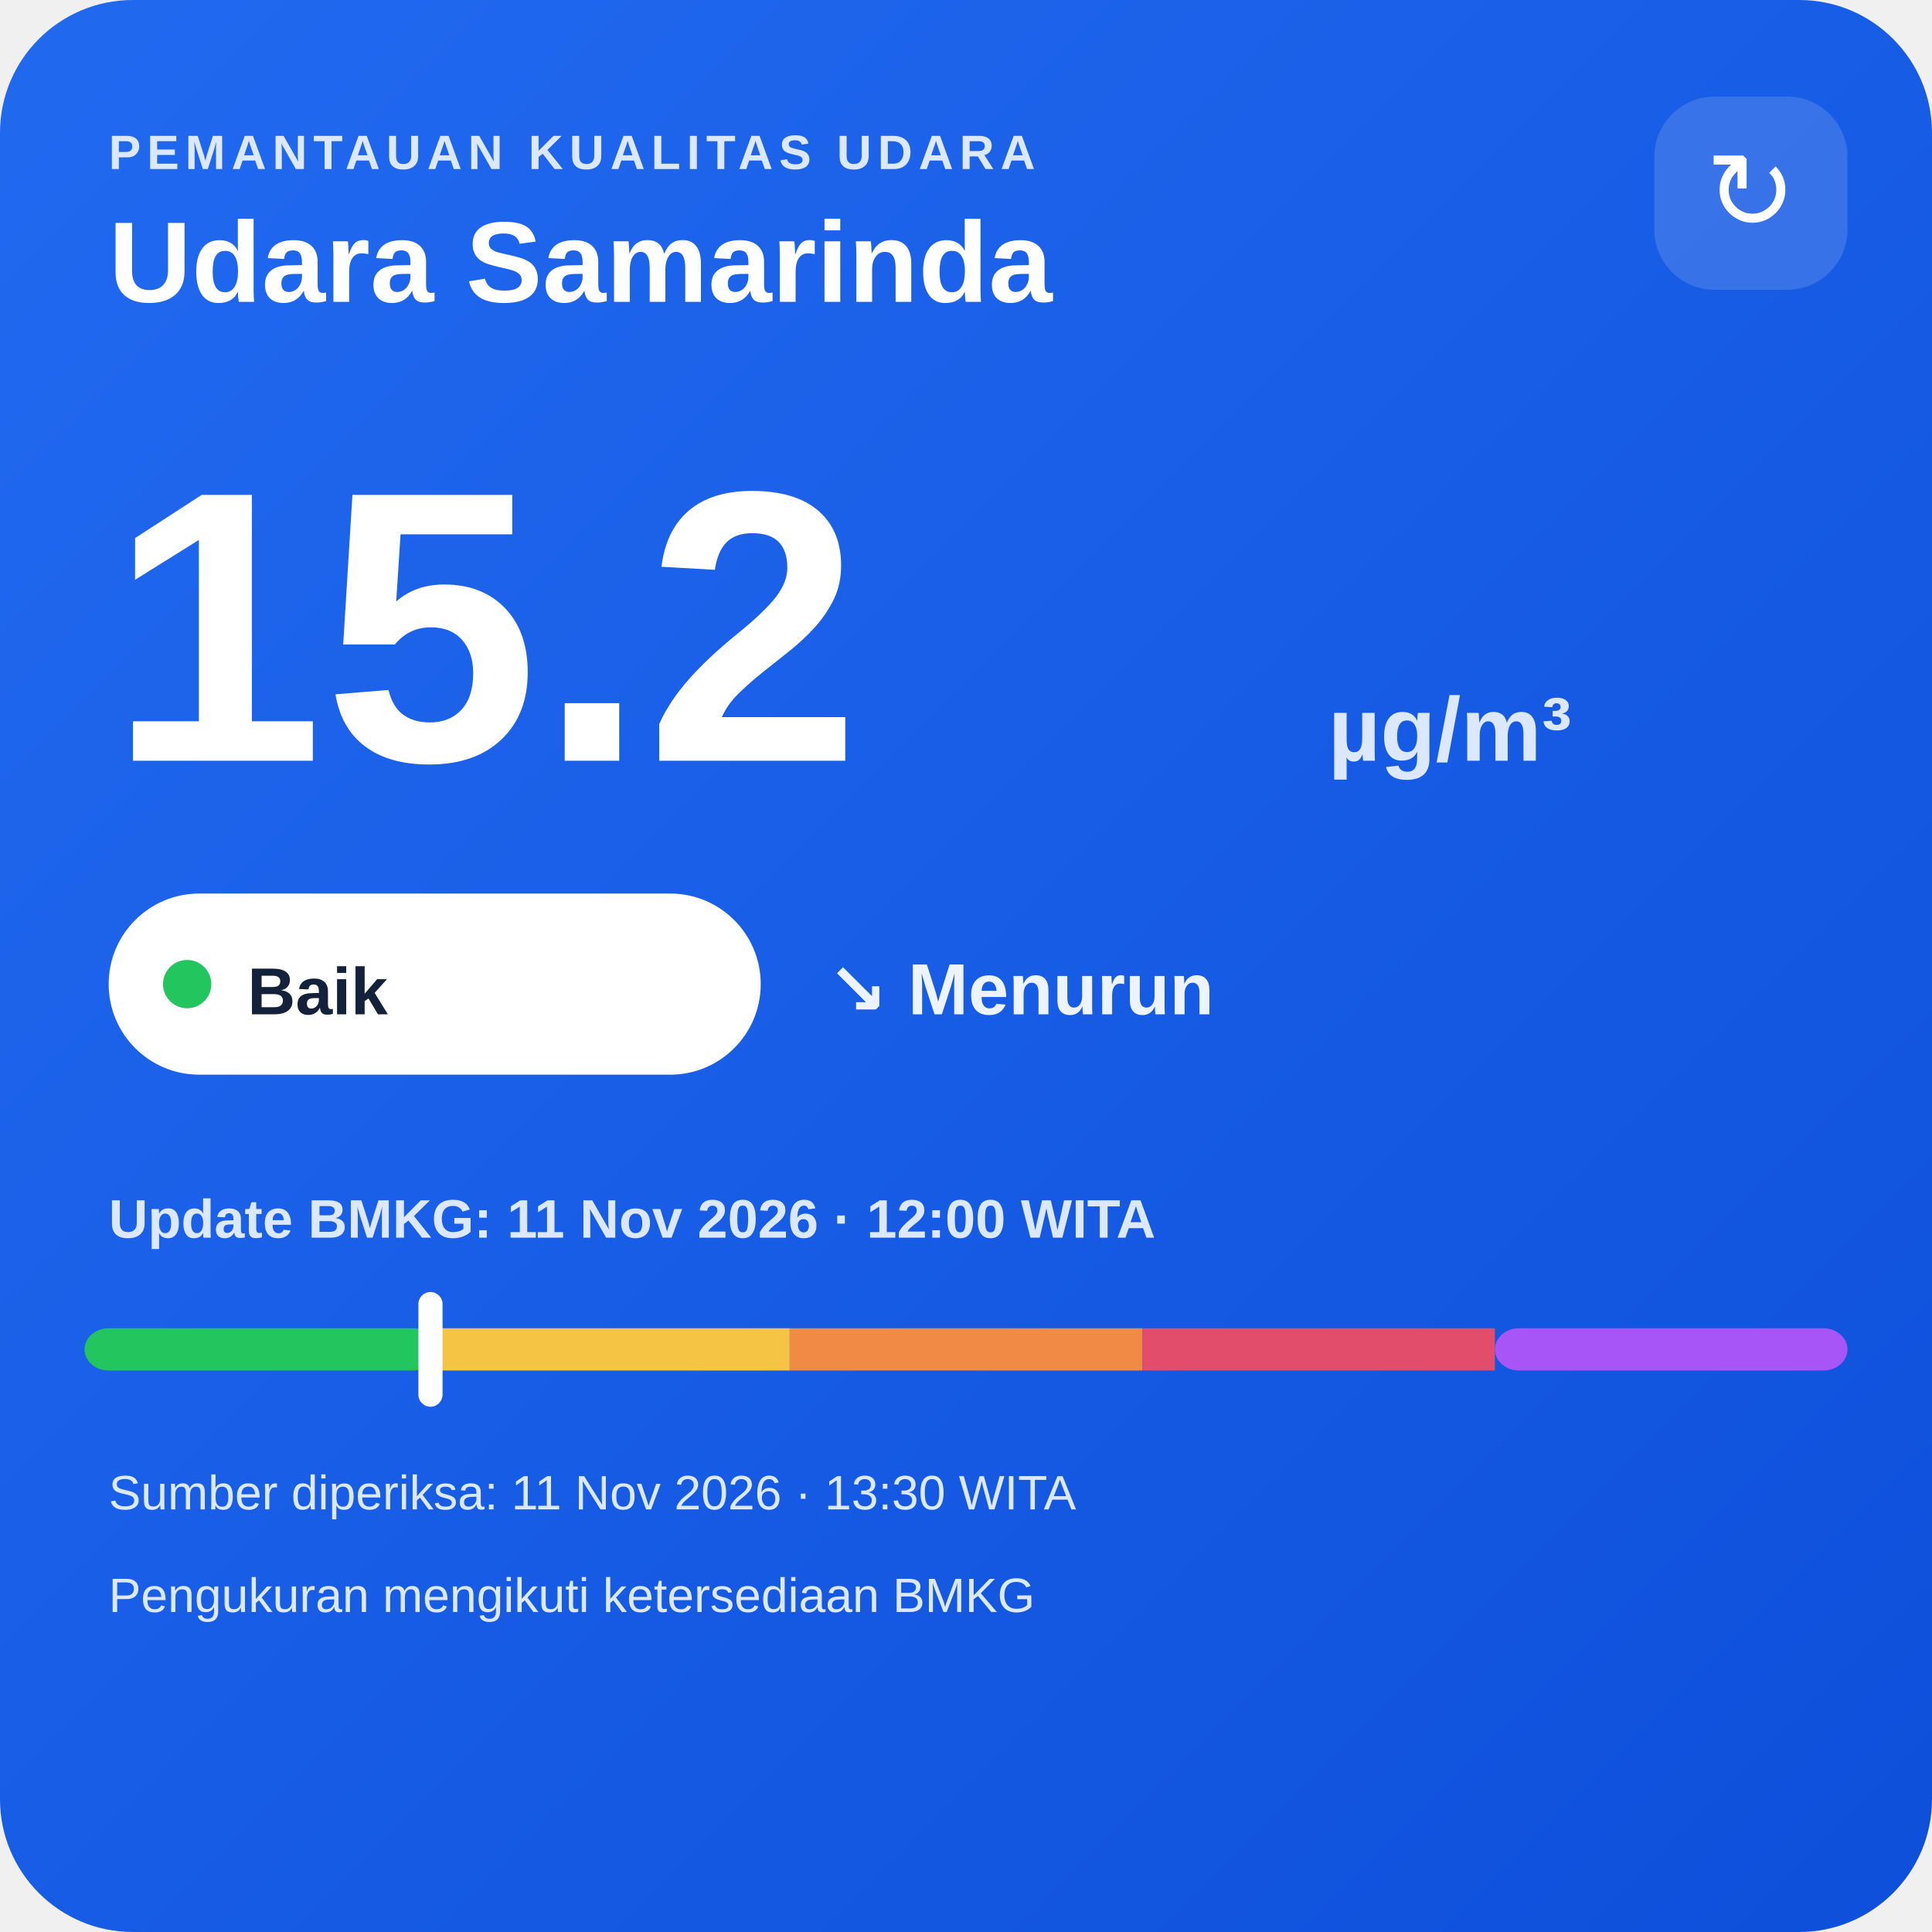
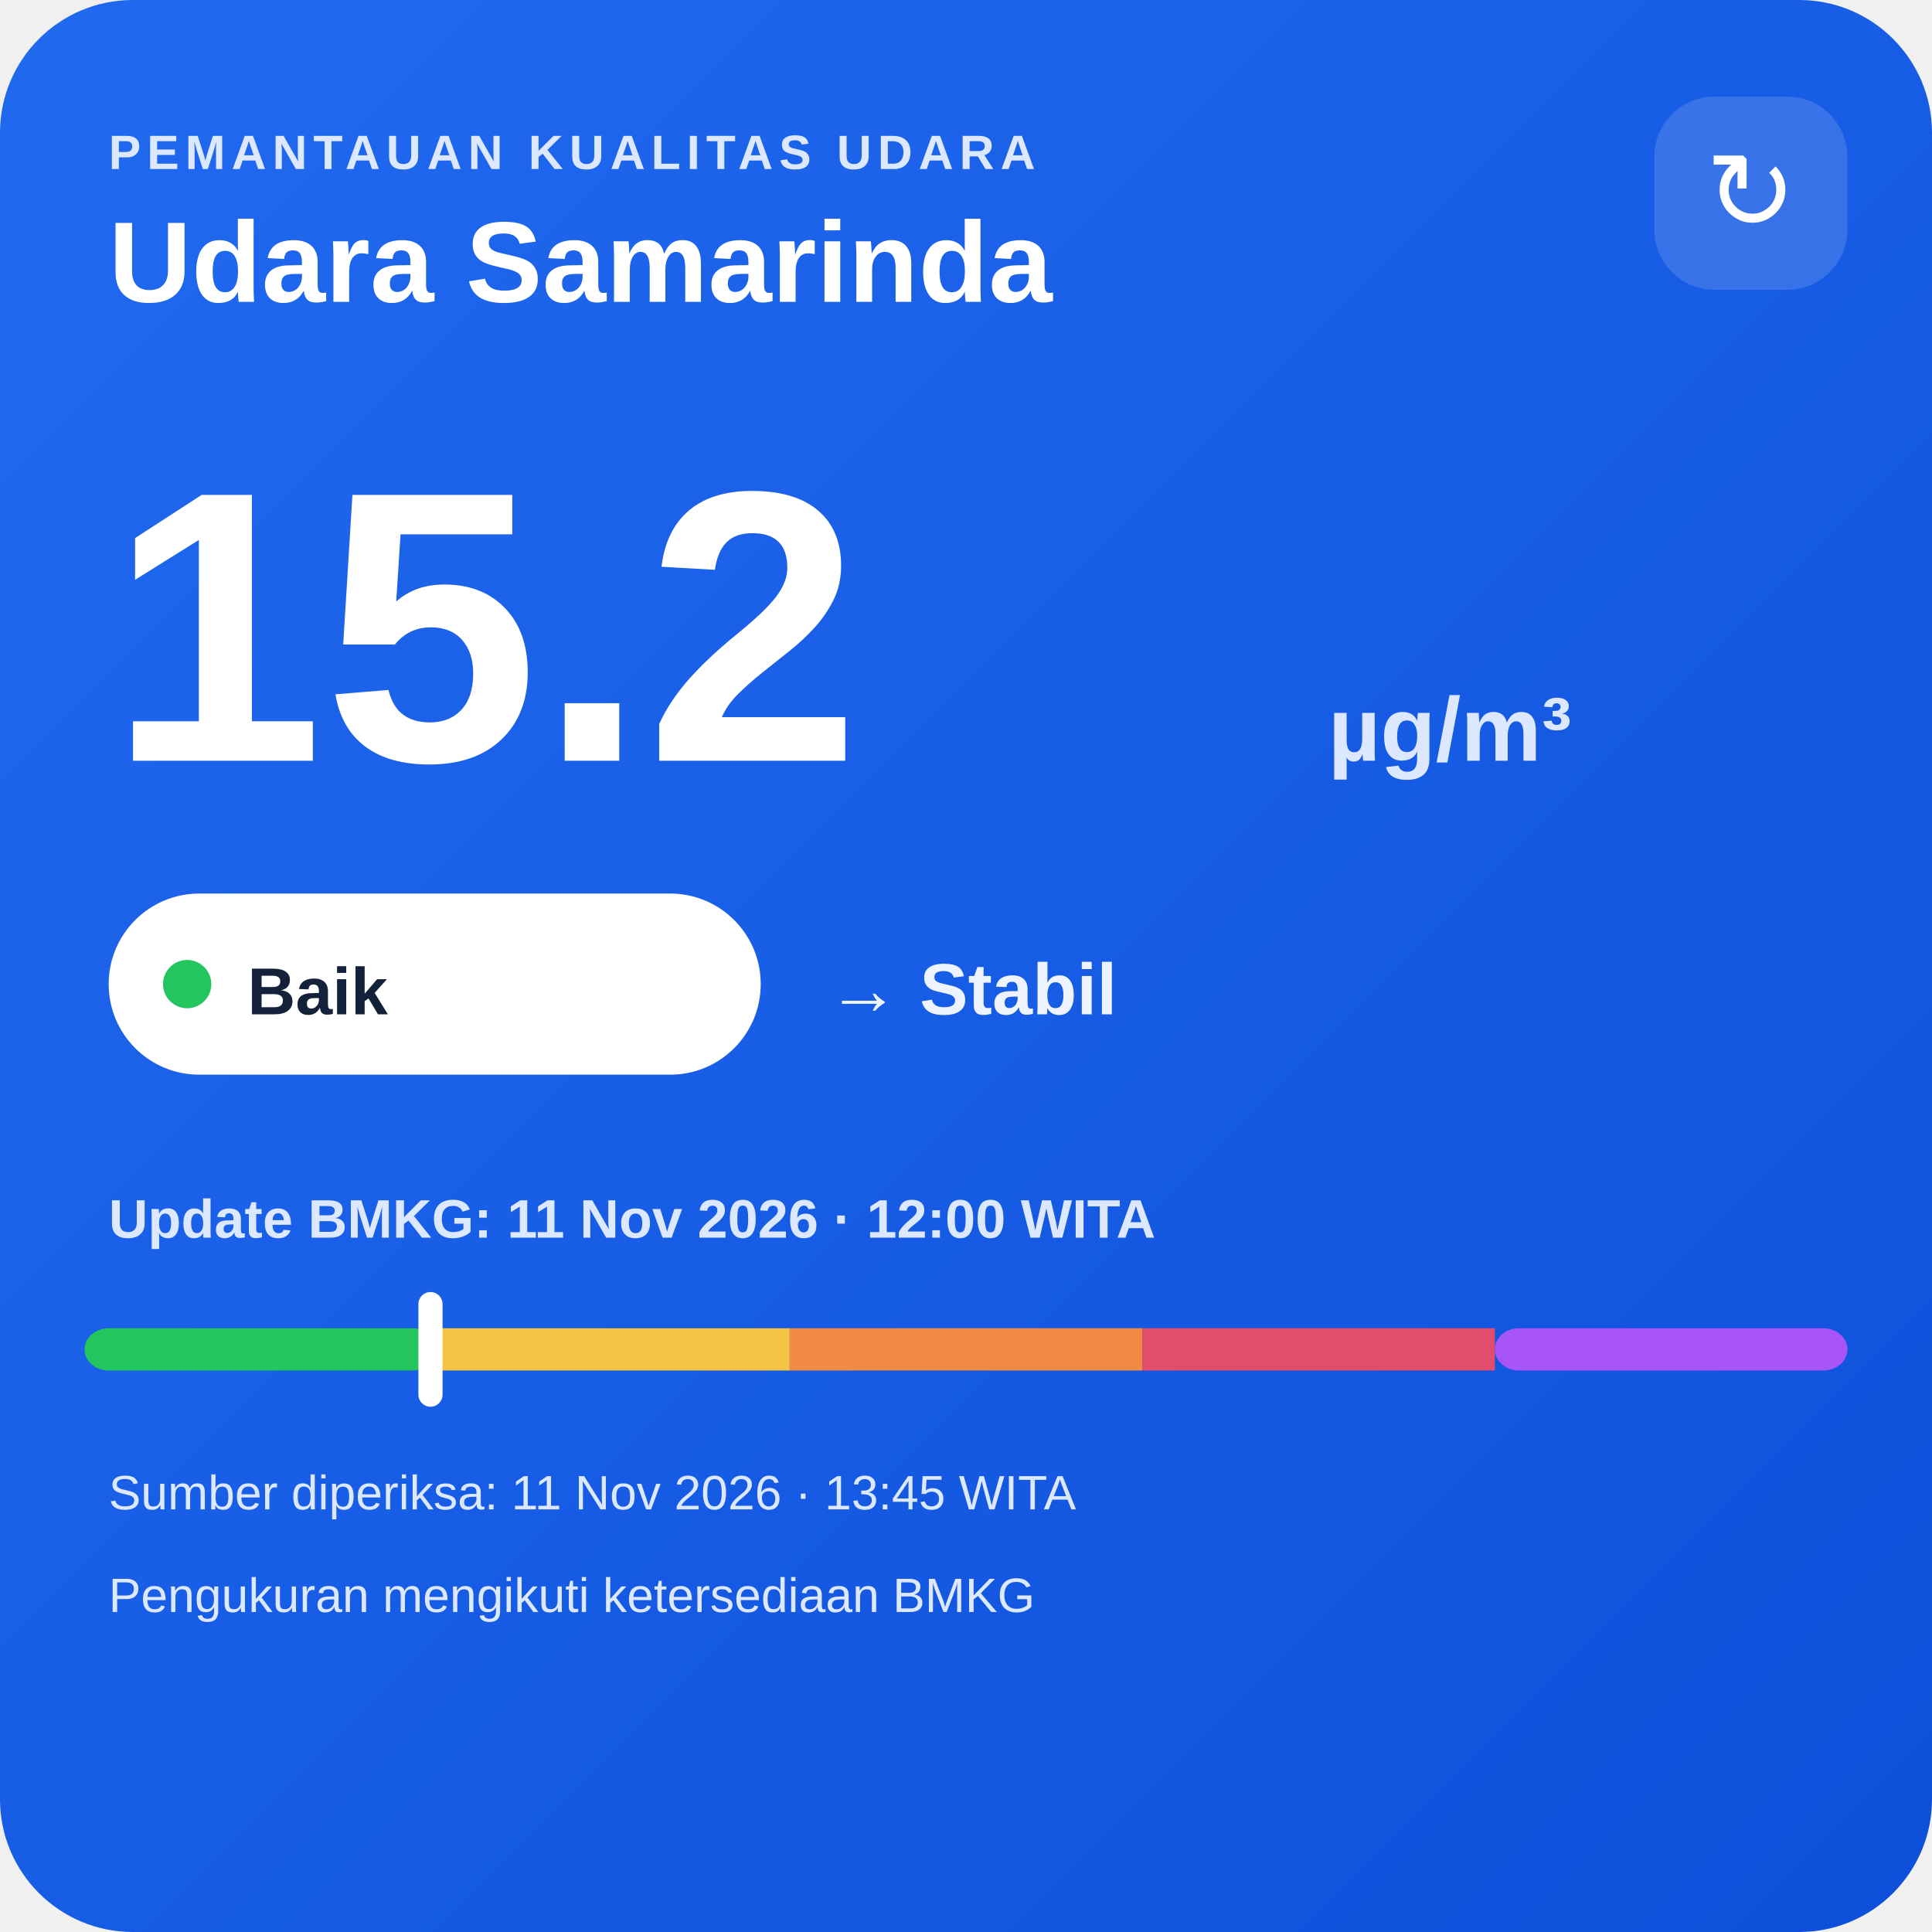
<svg xmlns="http://www.w3.org/2000/svg" width="320" height="320" viewBox="0 0 320 320">
  <defs>
    <linearGradient id="bg" x1="0" y1="0" x2="1" y2="1">
      <stop offset="0" stop-color="#216af0" />
      <stop offset="1" stop-color="#0e4fda" />
    </linearGradient>
  </defs>
  <rect width="320" height="320" rx="22" fill="url(#bg)" />
  <text x="18" y="28" fill="#dce8ff" font-family="Arial,sans-serif" font-size="8" font-weight="700" letter-spacing="1">PEMANTAUAN KUALITAS UDARA</text>
  <text x="18" y="50" fill="#ffffff" font-family="Arial,sans-serif" font-size="19" font-weight="700">Udara Samarinda</text>
  <rect x="274" y="16" width="32" height="32" rx="10" fill="#ffffff" fill-opacity=".14" />
  <text x="290" y="38" text-anchor="middle" fill="#ffffff" font-family="Arial,sans-serif" font-size="18">↻</text>
  <text x="18" y="126" fill="#ffffff" font-family="Arial,sans-serif" font-size="64" font-weight="800">15.2</text>
  <text x="220" y="126" fill="#dce8ff" font-family="Arial,sans-serif" font-size="15" font-weight="700">µg/m³</text>
  <rect x="18" y="148" width="108" height="30" rx="15" fill="#ffffff" />
  <circle cx="31" cy="163" r="4" fill="#22c55e" />
  <text x="41" y="168" fill="#13213a" font-family="Arial,sans-serif" font-size="11" font-weight="700">Baik</text>
-   <text x="137" y="168" fill="#eef4ff" font-family="Arial,sans-serif" font-size="12" font-weight="700">↘ Menurun</text>
+   <text x="137" y="168" fill="#eef4ff" font-family="Arial,sans-serif" font-size="12" font-weight="700">→ Stabil</text>
  <text x="18" y="205" fill="#dce8ff" font-family="Arial,sans-serif" font-size="9" font-weight="700">Update BMKG: 11 Nov 2026 · 12:00 WITA</text>
  <rect x="14" y="220" width="58.4" height="7" rx="4" fill="#22c55e" />
  <rect x="72.4" y="220" width="58.4" height="7" fill="#f6c445" />
  <rect x="130.8" y="220" width="58.4" height="7" fill="#f08a45" />
  <rect x="189.2" y="220" width="58.4" height="7" fill="#e24d6b" />
  <rect x="247.6" y="220" width="58.4" height="7" rx="4" fill="#a855f7" />
  <rect x="69.3" y="214" width="4" height="19" rx="2" fill="#ffffff" />
-   <text x="18" y="250" fill="#dce8ff" font-family="Arial,sans-serif" font-size="8">Sumber diperiksa: 11 Nov 2026 · 13:30 WITA</text>
+   <text x="18" y="250" fill="#dce8ff" font-family="Arial,sans-serif" font-size="8">Sumber diperiksa: 11 Nov 2026 · 13:45 WITA</text>
  <text x="18" y="267" fill="#dce8ff" font-family="Arial,sans-serif" font-size="8">Pengukuran mengikuti ketersediaan BMKG</text>
</svg>
